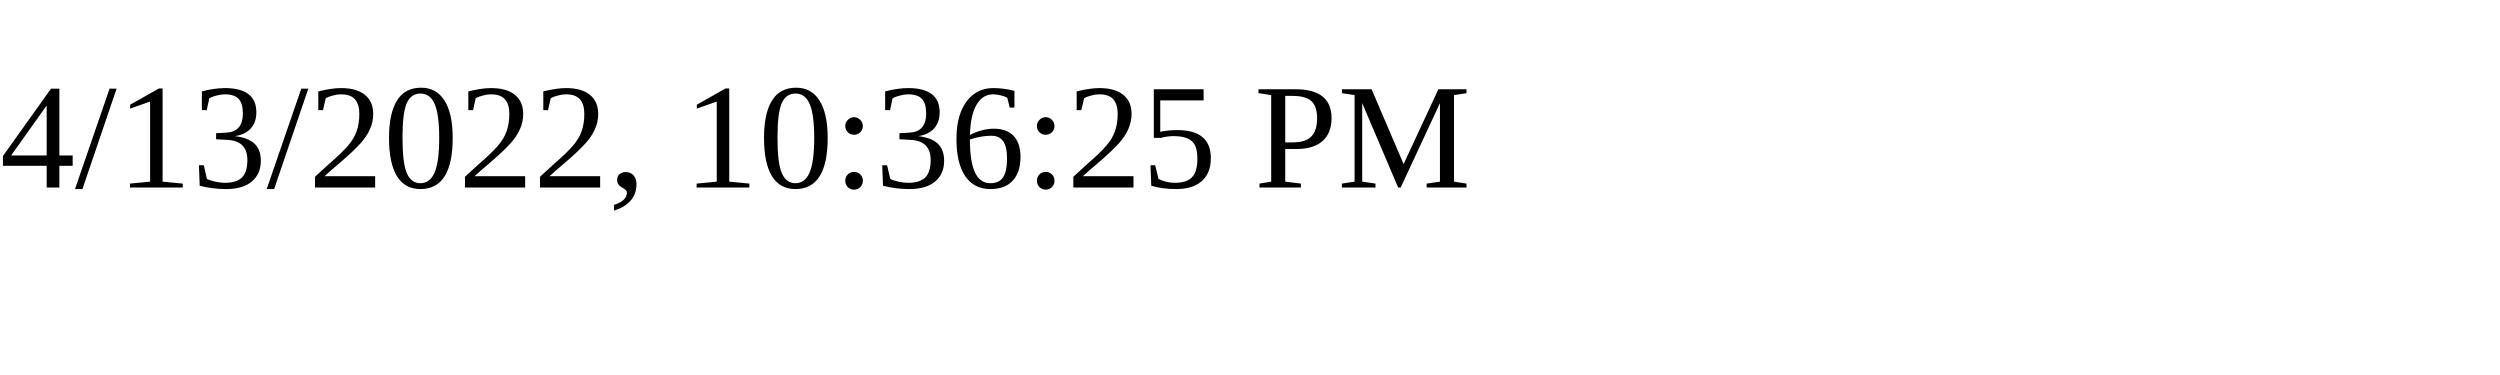
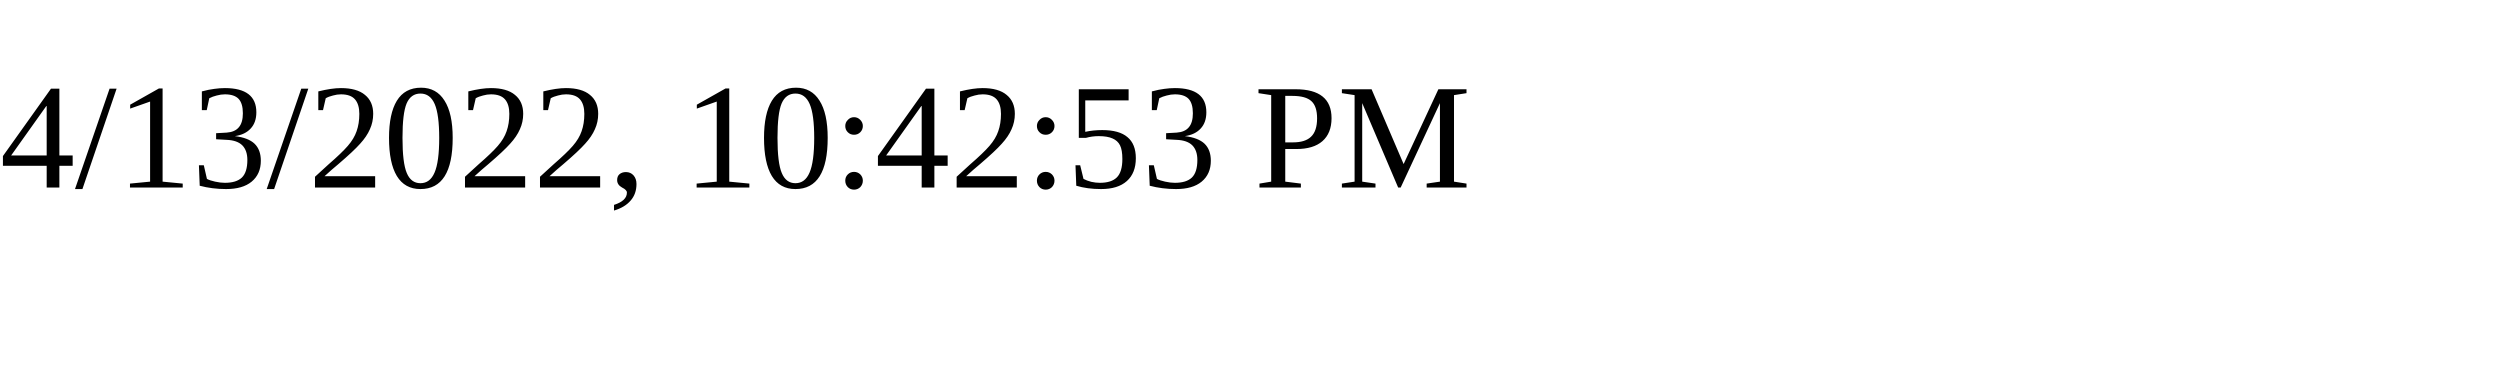
<svg xmlns="http://www.w3.org/2000/svg" height="30" width="200">
-   <text x="0" y="15">4/13/2022, 10:36:25 PM</text>
+   <text x="0" y="15">4/13/2022, 10:42:53 PM</text>
</svg>
